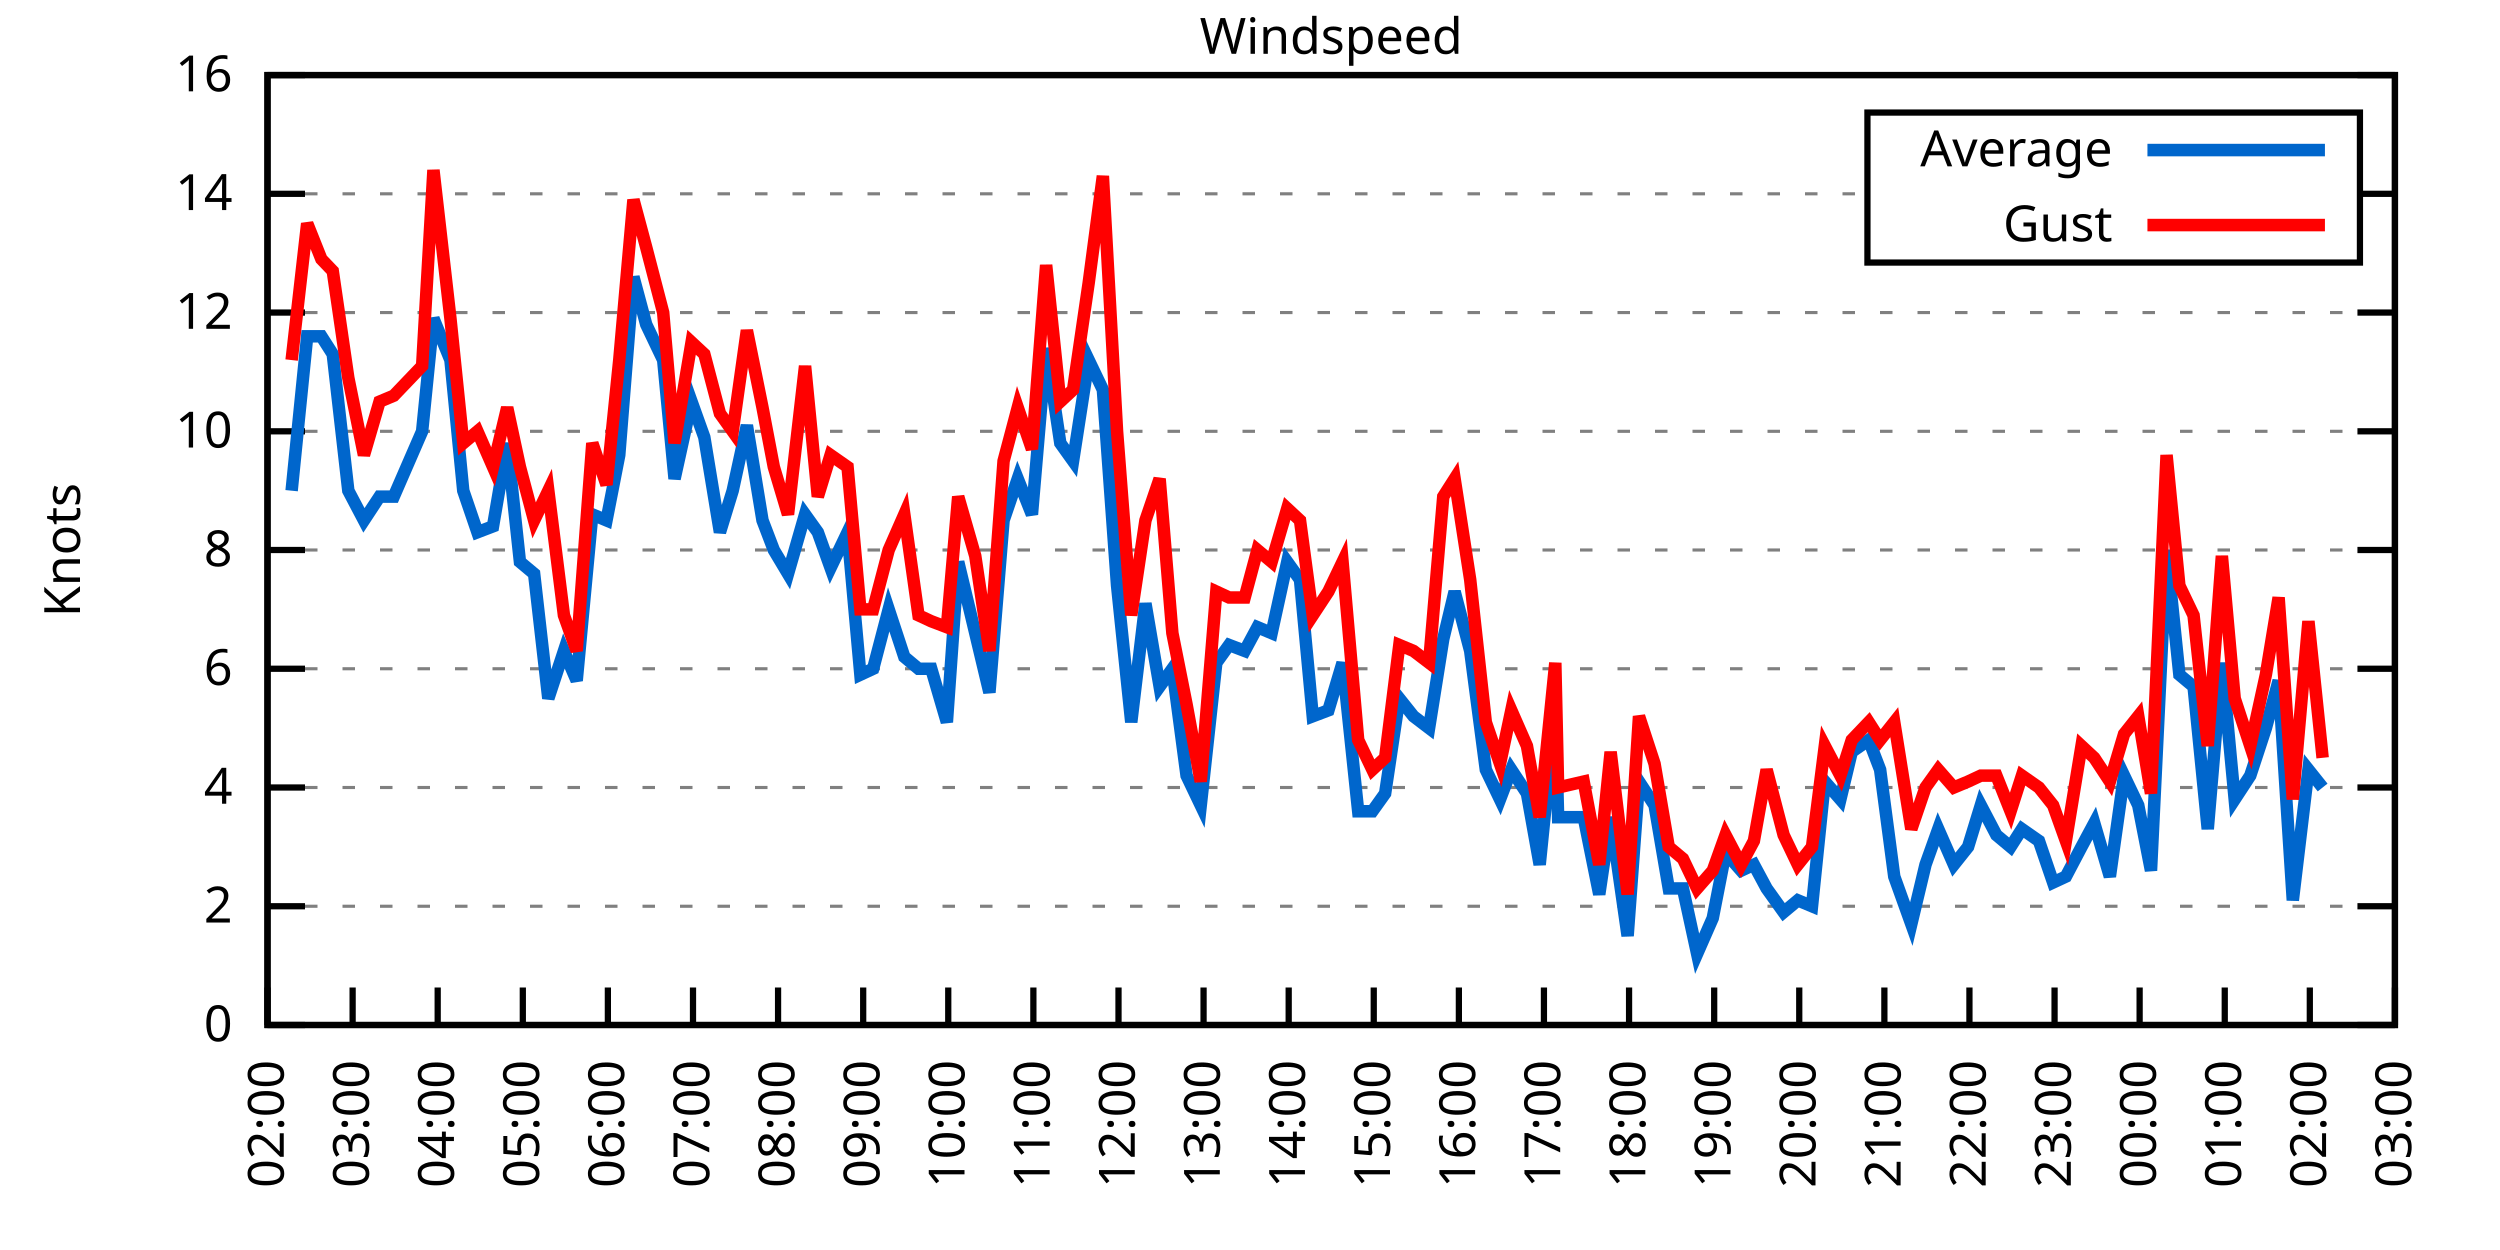
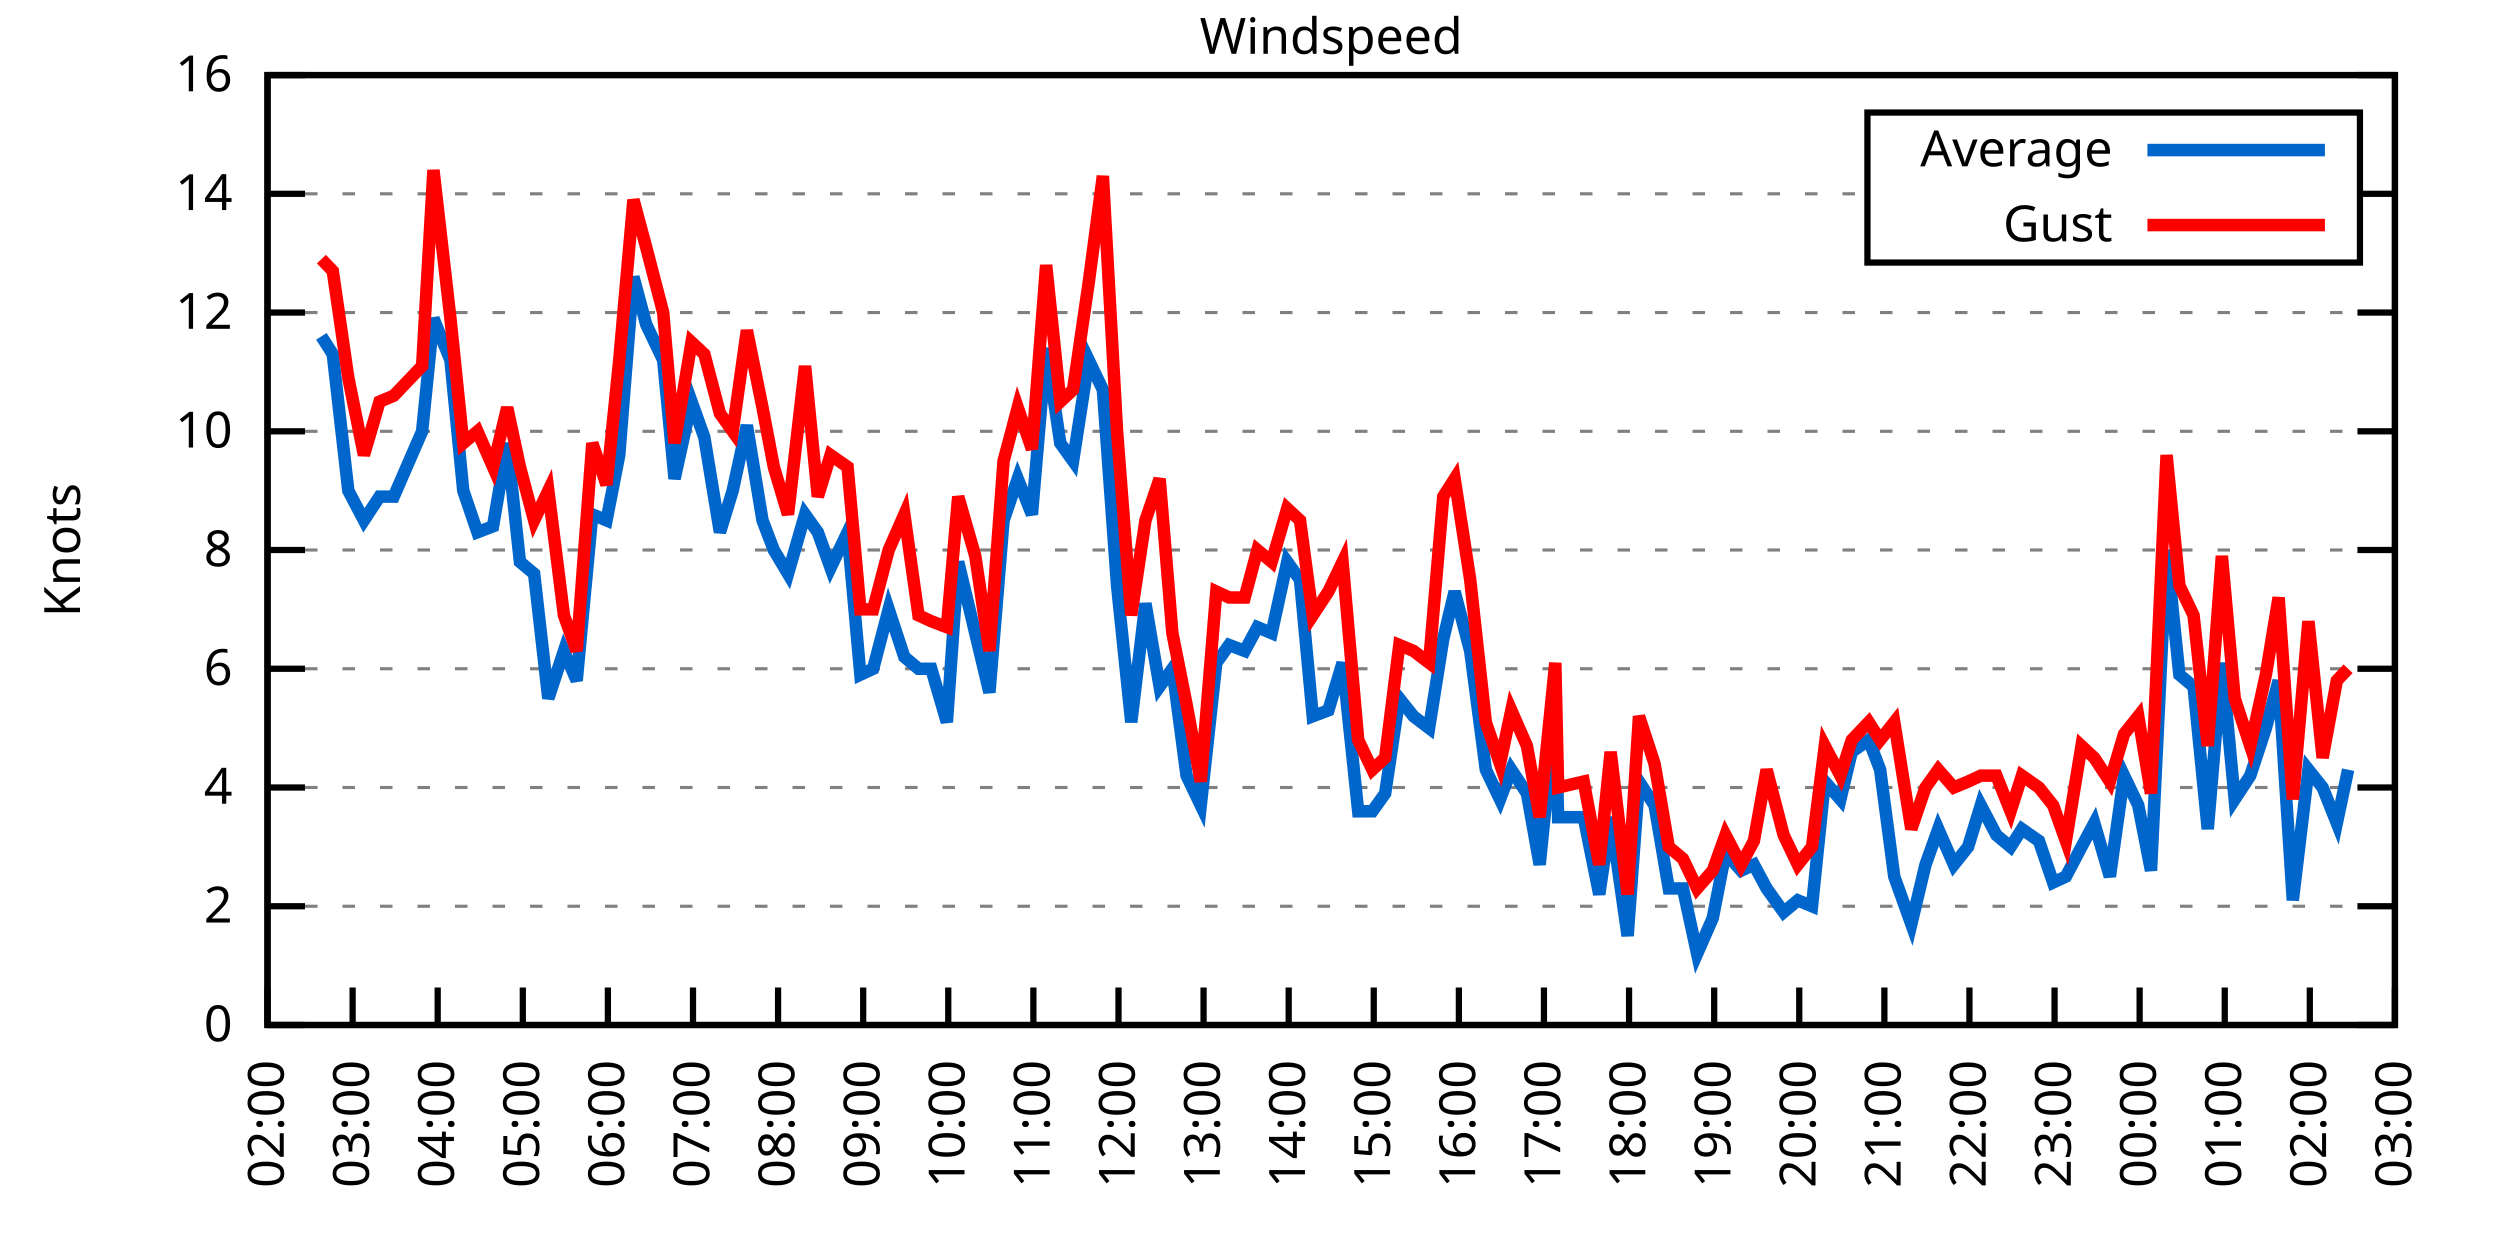
<svg xmlns="http://www.w3.org/2000/svg" xmlns:xlink="http://www.w3.org/1999/xlink" width="400" height="200" viewBox="0 0 400 200">
  <g id="gnuplot_canvas">
    <rect x="0" y="0" width="400" height="200" fill="none" />
    <defs>
      <circle id="gpDot" r="0.5" stroke-width="0.5" stroke="currentColor" />
      <path id="gpPt0" stroke-width="0.333" stroke="currentColor" d="M-1,0 h2 M0,-1 v2" />
      <path id="gpPt1" stroke-width="0.333" stroke="currentColor" d="M-1,-1 L1,1 M1,-1 L-1,1" />
      <path id="gpPt2" stroke-width="0.333" stroke="currentColor" d="M-1,0 L1,0 M0,-1 L0,1 M-1,-1 L1,1 M-1,1 L1,-1" />
      <rect id="gpPt3" stroke-width="0.333" stroke="currentColor" x="-1" y="-1" width="2" height="2" />
      <rect id="gpPt4" stroke-width="0.333" stroke="currentColor" fill="currentColor" x="-1" y="-1" width="2" height="2" />
      <circle id="gpPt5" stroke-width="0.333" stroke="currentColor" cx="0" cy="0" r="1" />
      <use xlink:href="#gpPt5" id="gpPt6" fill="currentColor" stroke="none" />
      <path id="gpPt7" stroke-width="0.333" stroke="currentColor" d="M0,-1.33 L-1.33,0.67 L1.33,0.67 z" />
      <use xlink:href="#gpPt7" id="gpPt8" fill="currentColor" stroke="none" />
      <use xlink:href="#gpPt7" id="gpPt9" stroke="currentColor" transform="rotate(180)" />
      <use xlink:href="#gpPt9" id="gpPt10" fill="currentColor" stroke="none" />
      <use xlink:href="#gpPt3" id="gpPt11" stroke="currentColor" transform="rotate(45)" />
      <use xlink:href="#gpPt11" id="gpPt12" fill="currentColor" stroke="none" />
      <path id="gpPt13" stroke-width="0.333" stroke="currentColor" d="M0,1.330 L1.265,0.411 L0.782,-1.067 L-0.782,-1.076 L-1.265,0.411 z" />
      <use xlink:href="#gpPt13" id="gpPt14" fill="currentColor" stroke="none" />
      <filter id="textbox" filterUnits="objectBoundingBox" x="0" y="0" height="1" width="1">
        <feFlood flood-color="white" flood-opacity="1" result="bgnd" />
        <feComposite in="SourceGraphic" in2="bgnd" operator="atop" />
      </filter>
      <filter id="greybox" filterUnits="objectBoundingBox" x="0" y="0" height="1" width="1">
        <feFlood flood-color="lightgrey" flood-opacity="1" result="grey" />
        <feComposite in="SourceGraphic" in2="grey" operator="atop" />
      </filter>
    </defs>
    <g fill="none" color="white" stroke="currentColor" stroke-width="1.00" stroke-linecap="butt" stroke-linejoin="miter">
</g>
    <g fill="none" color="black" stroke="currentColor" stroke-width="1.00" stroke-linecap="butt" stroke-linejoin="miter">
      <g stroke="none" shape-rendering="crispEdges">
        <polygon fill="rgb(255, 255, 255)" points="42.80,164.00 383.18,164.00 383.18,12.02 42.80,12.02 " />
      </g>
    </g>
    <g fill="none" color="black" stroke="currentColor" stroke-width="1.00" stroke-linecap="butt" stroke-linejoin="miter">
</g>
    <g fill="none" color="black" stroke="black" stroke-width="0.50" stroke-linecap="butt" stroke-linejoin="miter">
</g>
    <g fill="none" color="gray" stroke="currentColor" stroke-width="0.50" stroke-linecap="butt" stroke-linejoin="miter">
      <path stroke="gray" stroke-dasharray="2,4" class="gridline" d="M42.80,164.00 L383.19,164.00  " />
    </g>
    <g fill="none" color="gray" stroke="gray" stroke-width="1.00" stroke-linecap="butt" stroke-linejoin="miter">
</g>
    <g fill="none" color="black" stroke="currentColor" stroke-width="1.00" stroke-linecap="butt" stroke-linejoin="miter">
      <path stroke="black" d="M42.80,164.00 L48.80,164.00 M383.19,164.00 L377.19,164.00  " />
      <g transform="translate(37.20,166.60)" stroke="none" fill="black" font-family="Sans" font-size="8.00" text-anchor="end">
        <text>
          <tspan font-family="Sans"> 0</tspan>
        </text>
      </g>
    </g>
    <g fill="none" color="black" stroke="currentColor" stroke-width="1.00" stroke-linecap="butt" stroke-linejoin="miter">
</g>
    <g fill="none" color="black" stroke="black" stroke-width="0.50" stroke-linecap="butt" stroke-linejoin="miter">
</g>
    <g fill="none" color="gray" stroke="currentColor" stroke-width="0.50" stroke-linecap="butt" stroke-linejoin="miter">
      <path stroke="gray" stroke-dasharray="2,4" class="gridline" d="M42.80,145.00 L383.19,145.00  " />
    </g>
    <g fill="none" color="gray" stroke="gray" stroke-width="1.00" stroke-linecap="butt" stroke-linejoin="miter">
</g>
    <g fill="none" color="black" stroke="currentColor" stroke-width="1.00" stroke-linecap="butt" stroke-linejoin="miter">
      <path stroke="black" d="M42.80,145.00 L48.80,145.00 M383.19,145.00 L377.19,145.00  " />
      <g transform="translate(37.20,147.60)" stroke="none" fill="black" font-family="Sans" font-size="8.00" text-anchor="end">
        <text>
          <tspan font-family="Sans"> 2</tspan>
        </text>
      </g>
    </g>
    <g fill="none" color="black" stroke="currentColor" stroke-width="1.00" stroke-linecap="butt" stroke-linejoin="miter">
</g>
    <g fill="none" color="black" stroke="black" stroke-width="0.50" stroke-linecap="butt" stroke-linejoin="miter">
</g>
    <g fill="none" color="gray" stroke="currentColor" stroke-width="0.50" stroke-linecap="butt" stroke-linejoin="miter">
      <path stroke="gray" stroke-dasharray="2,4" class="gridline" d="M42.80,126.00 L383.19,126.00  " />
    </g>
    <g fill="none" color="gray" stroke="gray" stroke-width="1.00" stroke-linecap="butt" stroke-linejoin="miter">
</g>
    <g fill="none" color="black" stroke="currentColor" stroke-width="1.00" stroke-linecap="butt" stroke-linejoin="miter">
      <path stroke="black" d="M42.80,126.00 L48.80,126.00 M383.19,126.00 L377.19,126.00  " />
      <g transform="translate(37.20,128.60)" stroke="none" fill="black" font-family="Sans" font-size="8.00" text-anchor="end">
        <text>
          <tspan font-family="Sans"> 4</tspan>
        </text>
      </g>
    </g>
    <g fill="none" color="black" stroke="currentColor" stroke-width="1.00" stroke-linecap="butt" stroke-linejoin="miter">
</g>
    <g fill="none" color="black" stroke="black" stroke-width="0.50" stroke-linecap="butt" stroke-linejoin="miter">
</g>
    <g fill="none" color="gray" stroke="currentColor" stroke-width="0.50" stroke-linecap="butt" stroke-linejoin="miter">
      <path stroke="gray" stroke-dasharray="2,4" class="gridline" d="M42.80,107.00 L383.19,107.00  " />
    </g>
    <g fill="none" color="gray" stroke="gray" stroke-width="1.00" stroke-linecap="butt" stroke-linejoin="miter">
</g>
    <g fill="none" color="black" stroke="currentColor" stroke-width="1.00" stroke-linecap="butt" stroke-linejoin="miter">
      <path stroke="black" d="M42.80,107.00 L48.80,107.00 M383.19,107.00 L377.19,107.00  " />
      <g transform="translate(37.20,109.60)" stroke="none" fill="black" font-family="Sans" font-size="8.00" text-anchor="end">
        <text>
          <tspan font-family="Sans"> 6</tspan>
        </text>
      </g>
    </g>
    <g fill="none" color="black" stroke="currentColor" stroke-width="1.00" stroke-linecap="butt" stroke-linejoin="miter">
</g>
    <g fill="none" color="black" stroke="black" stroke-width="0.50" stroke-linecap="butt" stroke-linejoin="miter">
</g>
    <g fill="none" color="gray" stroke="currentColor" stroke-width="0.50" stroke-linecap="butt" stroke-linejoin="miter">
      <path stroke="gray" stroke-dasharray="2,4" class="gridline" d="M42.80,88.00 L383.19,88.00  " />
    </g>
    <g fill="none" color="gray" stroke="gray" stroke-width="1.00" stroke-linecap="butt" stroke-linejoin="miter">
</g>
    <g fill="none" color="black" stroke="currentColor" stroke-width="1.00" stroke-linecap="butt" stroke-linejoin="miter">
      <path stroke="black" d="M42.80,88.00 L48.80,88.00 M383.19,88.00 L377.19,88.00  " />
      <g transform="translate(37.20,90.60)" stroke="none" fill="black" font-family="Sans" font-size="8.00" text-anchor="end">
        <text>
          <tspan font-family="Sans"> 8</tspan>
        </text>
      </g>
    </g>
    <g fill="none" color="black" stroke="currentColor" stroke-width="1.00" stroke-linecap="butt" stroke-linejoin="miter">
</g>
    <g fill="none" color="black" stroke="black" stroke-width="0.50" stroke-linecap="butt" stroke-linejoin="miter">
</g>
    <g fill="none" color="gray" stroke="currentColor" stroke-width="0.50" stroke-linecap="butt" stroke-linejoin="miter">
      <path stroke="gray" stroke-dasharray="2,4" class="gridline" d="M42.80,69.01 L383.19,69.01  " />
    </g>
    <g fill="none" color="gray" stroke="gray" stroke-width="1.00" stroke-linecap="butt" stroke-linejoin="miter">
</g>
    <g fill="none" color="black" stroke="currentColor" stroke-width="1.00" stroke-linecap="butt" stroke-linejoin="miter">
      <path stroke="black" d="M42.80,69.01 L48.80,69.01 M383.19,69.01 L377.19,69.01  " />
      <g transform="translate(37.20,71.61)" stroke="none" fill="black" font-family="Sans" font-size="8.00" text-anchor="end">
        <text>
          <tspan font-family="Sans"> 10</tspan>
        </text>
      </g>
    </g>
    <g fill="none" color="black" stroke="currentColor" stroke-width="1.00" stroke-linecap="butt" stroke-linejoin="miter">
</g>
    <g fill="none" color="black" stroke="black" stroke-width="0.50" stroke-linecap="butt" stroke-linejoin="miter">
</g>
    <g fill="none" color="gray" stroke="currentColor" stroke-width="0.50" stroke-linecap="butt" stroke-linejoin="miter">
      <path stroke="gray" stroke-dasharray="2,4" class="gridline" d="M42.80,50.01 L383.19,50.01  " />
    </g>
    <g fill="none" color="gray" stroke="gray" stroke-width="1.00" stroke-linecap="butt" stroke-linejoin="miter">
</g>
    <g fill="none" color="black" stroke="currentColor" stroke-width="1.00" stroke-linecap="butt" stroke-linejoin="miter">
      <path stroke="black" d="M42.80,50.01 L48.80,50.01 M383.19,50.01 L377.19,50.01  " />
      <g transform="translate(37.20,52.61)" stroke="none" fill="black" font-family="Sans" font-size="8.00" text-anchor="end">
        <text>
          <tspan font-family="Sans"> 12</tspan>
        </text>
      </g>
    </g>
    <g fill="none" color="black" stroke="currentColor" stroke-width="1.00" stroke-linecap="butt" stroke-linejoin="miter">
</g>
    <g fill="none" color="black" stroke="black" stroke-width="0.50" stroke-linecap="butt" stroke-linejoin="miter">
</g>
    <g fill="none" color="gray" stroke="currentColor" stroke-width="0.50" stroke-linecap="butt" stroke-linejoin="miter">
      <path stroke="gray" stroke-dasharray="2,4" class="gridline" d="M42.80,31.01 L298.79,31.01 M377.59,31.01 L383.19,31.01  " />
    </g>
    <g fill="none" color="gray" stroke="gray" stroke-width="1.00" stroke-linecap="butt" stroke-linejoin="miter">
</g>
    <g fill="none" color="black" stroke="currentColor" stroke-width="1.00" stroke-linecap="butt" stroke-linejoin="miter">
      <path stroke="black" d="M42.80,31.01 L48.80,31.01 M383.19,31.01 L377.19,31.01  " />
      <g transform="translate(37.20,33.61)" stroke="none" fill="black" font-family="Sans" font-size="8.00" text-anchor="end">
        <text>
          <tspan font-family="Sans"> 14</tspan>
        </text>
      </g>
    </g>
    <g fill="none" color="black" stroke="currentColor" stroke-width="1.00" stroke-linecap="butt" stroke-linejoin="miter">
</g>
    <g fill="none" color="black" stroke="black" stroke-width="0.50" stroke-linecap="butt" stroke-linejoin="miter">
</g>
    <g fill="none" color="gray" stroke="currentColor" stroke-width="0.50" stroke-linecap="butt" stroke-linejoin="miter">
      <path stroke="gray" stroke-dasharray="2,4" class="gridline" d="M42.80,12.01 L383.19,12.01  " />
    </g>
    <g fill="none" color="gray" stroke="gray" stroke-width="1.00" stroke-linecap="butt" stroke-linejoin="miter">
</g>
    <g fill="none" color="black" stroke="currentColor" stroke-width="1.00" stroke-linecap="butt" stroke-linejoin="miter">
      <path stroke="black" d="M42.80,12.01 L48.80,12.01 M383.19,12.01 L377.19,12.01  " />
      <g transform="translate(37.20,14.61)" stroke="none" fill="black" font-family="Sans" font-size="8.00" text-anchor="end">
        <text>
          <tspan font-family="Sans"> 16</tspan>
        </text>
      </g>
    </g>
    <g fill="none" color="black" stroke="currentColor" stroke-width="1.00" stroke-linecap="butt" stroke-linejoin="miter">
      <path stroke="black" d="M42.80,164.00 L42.80,158.00  " />
      <g transform="translate(45.40,169.60) rotate(270.00)" stroke="none" fill="black" font-family="Sans" font-size="8.00" text-anchor="end">
        <text>
          <tspan font-family="Sans">02:00</tspan>
        </text>
      </g>
    </g>
    <g fill="none" color="black" stroke="currentColor" stroke-width="1.00" stroke-linecap="butt" stroke-linejoin="miter">
      <path stroke="black" d="M56.42,164.00 L56.42,158.00  " />
      <g transform="translate(59.02,169.60) rotate(270.00)" stroke="none" fill="black" font-family="Sans" font-size="8.00" text-anchor="end">
        <text>
          <tspan font-family="Sans">03:00</tspan>
        </text>
      </g>
    </g>
    <g fill="none" color="black" stroke="currentColor" stroke-width="1.00" stroke-linecap="butt" stroke-linejoin="miter">
      <path stroke="black" d="M70.03,164.00 L70.03,158.00  " />
      <g transform="translate(72.63,169.60) rotate(270.00)" stroke="none" fill="black" font-family="Sans" font-size="8.00" text-anchor="end">
        <text>
          <tspan font-family="Sans">04:00</tspan>
        </text>
      </g>
    </g>
    <g fill="none" color="black" stroke="currentColor" stroke-width="1.00" stroke-linecap="butt" stroke-linejoin="miter">
      <path stroke="black" d="M83.65,164.00 L83.65,158.00  " />
      <g transform="translate(86.25,169.60) rotate(270.00)" stroke="none" fill="black" font-family="Sans" font-size="8.00" text-anchor="end">
        <text>
          <tspan font-family="Sans">05:00</tspan>
        </text>
      </g>
    </g>
    <g fill="none" color="black" stroke="currentColor" stroke-width="1.00" stroke-linecap="butt" stroke-linejoin="miter">
      <path stroke="black" d="M97.26,164.00 L97.26,158.00  " />
      <g transform="translate(99.86,169.60) rotate(270.00)" stroke="none" fill="black" font-family="Sans" font-size="8.00" text-anchor="end">
        <text>
          <tspan font-family="Sans">06:00</tspan>
        </text>
      </g>
    </g>
    <g fill="none" color="black" stroke="currentColor" stroke-width="1.00" stroke-linecap="butt" stroke-linejoin="miter">
      <path stroke="black" d="M110.88,164.00 L110.88,158.00  " />
      <g transform="translate(113.48,169.60) rotate(270.00)" stroke="none" fill="black" font-family="Sans" font-size="8.00" text-anchor="end">
        <text>
          <tspan font-family="Sans">07:00</tspan>
        </text>
      </g>
    </g>
    <g fill="none" color="black" stroke="currentColor" stroke-width="1.00" stroke-linecap="butt" stroke-linejoin="miter">
      <path stroke="black" d="M124.49,164.00 L124.49,158.00  " />
      <g transform="translate(127.09,169.60) rotate(270.00)" stroke="none" fill="black" font-family="Sans" font-size="8.00" text-anchor="end">
        <text>
          <tspan font-family="Sans">08:00</tspan>
        </text>
      </g>
    </g>
    <g fill="none" color="black" stroke="currentColor" stroke-width="1.00" stroke-linecap="butt" stroke-linejoin="miter">
      <path stroke="black" d="M138.11,164.00 L138.11,158.00  " />
      <g transform="translate(140.71,169.60) rotate(270.00)" stroke="none" fill="black" font-family="Sans" font-size="8.00" text-anchor="end">
        <text>
          <tspan font-family="Sans">09:00</tspan>
        </text>
      </g>
    </g>
    <g fill="none" color="black" stroke="currentColor" stroke-width="1.00" stroke-linecap="butt" stroke-linejoin="miter">
      <path stroke="black" d="M151.72,164.00 L151.72,158.00  " />
      <g transform="translate(154.32,169.60) rotate(270.00)" stroke="none" fill="black" font-family="Sans" font-size="8.00" text-anchor="end">
        <text>
          <tspan font-family="Sans">10:00</tspan>
        </text>
      </g>
    </g>
    <g fill="none" color="black" stroke="currentColor" stroke-width="1.00" stroke-linecap="butt" stroke-linejoin="miter">
      <path stroke="black" d="M165.34,164.00 L165.34,158.00  " />
      <g transform="translate(167.94,169.60) rotate(270.00)" stroke="none" fill="black" font-family="Sans" font-size="8.00" text-anchor="end">
        <text>
          <tspan font-family="Sans">11:00</tspan>
        </text>
      </g>
    </g>
    <g fill="none" color="black" stroke="currentColor" stroke-width="1.00" stroke-linecap="butt" stroke-linejoin="miter">
      <path stroke="black" d="M178.96,164.00 L178.96,158.00  " />
      <g transform="translate(181.56,169.60) rotate(270.00)" stroke="none" fill="black" font-family="Sans" font-size="8.00" text-anchor="end">
        <text>
          <tspan font-family="Sans">12:00</tspan>
        </text>
      </g>
    </g>
    <g fill="none" color="black" stroke="currentColor" stroke-width="1.00" stroke-linecap="butt" stroke-linejoin="miter">
      <path stroke="black" d="M192.57,164.00 L192.57,158.00  " />
      <g transform="translate(195.17,169.60) rotate(270.00)" stroke="none" fill="black" font-family="Sans" font-size="8.00" text-anchor="end">
        <text>
          <tspan font-family="Sans">13:00</tspan>
        </text>
      </g>
    </g>
    <g fill="none" color="black" stroke="currentColor" stroke-width="1.00" stroke-linecap="butt" stroke-linejoin="miter">
      <path stroke="black" d="M206.19,164.00 L206.19,158.00  " />
      <g transform="translate(208.79,169.60) rotate(270.00)" stroke="none" fill="black" font-family="Sans" font-size="8.00" text-anchor="end">
        <text>
          <tspan font-family="Sans">14:00</tspan>
        </text>
      </g>
    </g>
    <g fill="none" color="black" stroke="currentColor" stroke-width="1.00" stroke-linecap="butt" stroke-linejoin="miter">
      <path stroke="black" d="M219.80,164.00 L219.80,158.00  " />
      <g transform="translate(222.40,169.60) rotate(270.00)" stroke="none" fill="black" font-family="Sans" font-size="8.00" text-anchor="end">
        <text>
          <tspan font-family="Sans">15:00</tspan>
        </text>
      </g>
    </g>
    <g fill="none" color="black" stroke="currentColor" stroke-width="1.00" stroke-linecap="butt" stroke-linejoin="miter">
      <path stroke="black" d="M233.42,164.00 L233.42,158.00  " />
      <g transform="translate(236.02,169.60) rotate(270.00)" stroke="none" fill="black" font-family="Sans" font-size="8.00" text-anchor="end">
        <text>
          <tspan font-family="Sans">16:00</tspan>
        </text>
      </g>
    </g>
    <g fill="none" color="black" stroke="currentColor" stroke-width="1.00" stroke-linecap="butt" stroke-linejoin="miter">
      <path stroke="black" d="M247.03,164.00 L247.03,158.00  " />
      <g transform="translate(249.63,169.60) rotate(270.00)" stroke="none" fill="black" font-family="Sans" font-size="8.00" text-anchor="end">
        <text>
          <tspan font-family="Sans">17:00</tspan>
        </text>
      </g>
    </g>
    <g fill="none" color="black" stroke="currentColor" stroke-width="1.00" stroke-linecap="butt" stroke-linejoin="miter">
      <path stroke="black" d="M260.65,164.00 L260.65,158.00  " />
      <g transform="translate(263.25,169.60) rotate(270.00)" stroke="none" fill="black" font-family="Sans" font-size="8.00" text-anchor="end">
        <text>
          <tspan font-family="Sans">18:00</tspan>
        </text>
      </g>
    </g>
    <g fill="none" color="black" stroke="currentColor" stroke-width="1.00" stroke-linecap="butt" stroke-linejoin="miter">
      <path stroke="black" d="M274.27,164.00 L274.27,158.00  " />
      <g transform="translate(276.87,169.60) rotate(270.00)" stroke="none" fill="black" font-family="Sans" font-size="8.00" text-anchor="end">
        <text>
          <tspan font-family="Sans">19:00</tspan>
        </text>
      </g>
    </g>
    <g fill="none" color="black" stroke="currentColor" stroke-width="1.00" stroke-linecap="butt" stroke-linejoin="miter">
      <path stroke="black" d="M287.88,164.00 L287.88,158.00  " />
      <g transform="translate(290.48,169.60) rotate(270.00)" stroke="none" fill="black" font-family="Sans" font-size="8.00" text-anchor="end">
        <text>
          <tspan font-family="Sans">20:00</tspan>
        </text>
      </g>
    </g>
    <g fill="none" color="black" stroke="currentColor" stroke-width="1.00" stroke-linecap="butt" stroke-linejoin="miter">
      <path stroke="black" d="M301.50,164.00 L301.50,158.00  " />
      <g transform="translate(304.10,169.60) rotate(270.00)" stroke="none" fill="black" font-family="Sans" font-size="8.00" text-anchor="end">
        <text>
          <tspan font-family="Sans">21:00</tspan>
        </text>
      </g>
    </g>
    <g fill="none" color="black" stroke="currentColor" stroke-width="1.00" stroke-linecap="butt" stroke-linejoin="miter">
      <path stroke="black" d="M315.11,164.00 L315.11,158.00  " />
      <g transform="translate(317.71,169.60) rotate(270.00)" stroke="none" fill="black" font-family="Sans" font-size="8.00" text-anchor="end">
        <text>
          <tspan font-family="Sans">22:00</tspan>
        </text>
      </g>
    </g>
    <g fill="none" color="black" stroke="currentColor" stroke-width="1.00" stroke-linecap="butt" stroke-linejoin="miter">
      <path stroke="black" d="M328.73,164.00 L328.73,158.00  " />
      <g transform="translate(331.33,169.60) rotate(270.00)" stroke="none" fill="black" font-family="Sans" font-size="8.00" text-anchor="end">
        <text>
          <tspan font-family="Sans">23:00</tspan>
        </text>
      </g>
    </g>
    <g fill="none" color="black" stroke="currentColor" stroke-width="1.00" stroke-linecap="butt" stroke-linejoin="miter">
      <path stroke="black" d="M342.34,164.00 L342.34,158.00  " />
      <g transform="translate(344.94,169.60) rotate(270.00)" stroke="none" fill="black" font-family="Sans" font-size="8.00" text-anchor="end">
        <text>
          <tspan font-family="Sans">00:00</tspan>
        </text>
      </g>
    </g>
    <g fill="none" color="black" stroke="currentColor" stroke-width="1.00" stroke-linecap="butt" stroke-linejoin="miter">
      <path stroke="black" d="M355.96,164.00 L355.96,158.00  " />
      <g transform="translate(358.56,169.60) rotate(270.00)" stroke="none" fill="black" font-family="Sans" font-size="8.00" text-anchor="end">
        <text>
          <tspan font-family="Sans">01:00</tspan>
        </text>
      </g>
    </g>
    <g fill="none" color="black" stroke="currentColor" stroke-width="1.00" stroke-linecap="butt" stroke-linejoin="miter">
      <path stroke="black" d="M369.57,164.00 L369.57,158.00  " />
      <g transform="translate(372.17,169.60) rotate(270.00)" stroke="none" fill="black" font-family="Sans" font-size="8.00" text-anchor="end">
        <text>
          <tspan font-family="Sans">02:00</tspan>
        </text>
      </g>
    </g>
    <g fill="none" color="black" stroke="currentColor" stroke-width="1.00" stroke-linecap="butt" stroke-linejoin="miter">
      <path stroke="black" d="M383.19,164.00 L383.19,158.00  " />
      <g transform="translate(385.79,169.60) rotate(270.00)" stroke="none" fill="black" font-family="Sans" font-size="8.00" text-anchor="end">
        <text>
          <tspan font-family="Sans">03:00</tspan>
        </text>
      </g>
    </g>
    <g fill="none" color="black" stroke="currentColor" stroke-width="1.00" stroke-linecap="butt" stroke-linejoin="miter">
</g>
    <g fill="none" color="black" stroke="currentColor" stroke-width="1.00" stroke-linecap="butt" stroke-linejoin="miter">
      <path stroke="black" d="M42.80,12.01 L42.80,164.00 L383.19,164.00 L383.19,12.01 L42.80,12.01 Z  " />
    </g>
    <g fill="none" color="black" stroke="currentColor" stroke-width="1.00" stroke-linecap="butt" stroke-linejoin="miter">
</g>
    <g fill="none" color="black" stroke="currentColor" stroke-width="1.00" stroke-linecap="butt" stroke-linejoin="miter">
      <path stroke="black" d="M298.79,42.01 L298.79,18.01 L377.59,18.01 L377.59,42.01 L298.79,42.01 Z  " />
    </g>
    <g id="Windspeed_plot_1">
      <g fill="none" color="white" stroke="black" stroke-width="2.00" stroke-linecap="butt" stroke-linejoin="miter">
</g>
      <g fill="none" color="black" stroke="currentColor" stroke-width="2.00" stroke-linecap="butt" stroke-linejoin="miter">
        <g transform="translate(337.99,26.61)" stroke="none" fill="black" font-family="Sans" font-size="8.00" text-anchor="end">
          <text>
            <tspan font-family="Sans">Average</tspan>
          </text>
        </g>
      </g>
      <g fill="none" color="black" stroke="currentColor" stroke-width="2.00" stroke-linecap="butt" stroke-linejoin="miter">
-         <path stroke="rgb(  0, 102, 204)" d="M343.59,24.01 L371.99,24.01 M46.66,78.51 L49.15,53.81 L51.42,53.81 L53.24,56.66 L55.73,78.51 L58.23,83.26   L60.73,79.46 L63.00,79.46 L67.54,69.01 L69.35,50.96 L72.07,57.61 L74.12,78.51 L76.39,85.16 L78.88,84.21   L81.15,70.91 L83.19,89.90 L85.46,91.80 L87.73,111.75 L90.23,104.15 L92.27,108.90 L94.77,82.31 L97.04,83.26   L99.08,72.81 L101.35,44.31 L103.39,51.91 L106.11,57.61 L107.93,76.61 L110.65,64.26 L112.69,69.96 L115.19,85.16   L117.23,78.51 L119.50,68.06 L122.00,83.26 L123.81,88.00 L126.08,91.80 L128.81,82.31 L130.85,85.16 L132.89,90.85   L135.61,85.16 L137.66,107.95 L139.70,107.00 L142.19,97.50 L144.69,105.10 L146.96,107.00 L149.00,107.00 L151.50,115.55   L153.31,89.90 L156.04,101.30 L158.31,110.80 L160.57,83.26 L162.84,76.61 L165.11,82.31 L167.38,55.71 L169.65,70.91   L171.69,73.76 L174.19,57.61 L176.46,62.36 L178.73,93.70 L181.00,115.55 L183.27,96.55 L185.54,109.85 L187.58,107.00   L189.85,124.10 L192.12,128.85 L194.61,106.05 L196.66,103.20 L199.15,104.15 L201.19,100.35 L203.46,101.30 L205.96,89.90   L208.00,92.75 L210.04,114.60 L212.54,113.65 L214.81,106.05 L217.31,129.80 L219.58,129.80 L221.62,126.95 L223.89,111.75   L226.16,114.60 L228.65,116.50 L230.92,102.25 L232.74,94.65 L235.23,104.15 L237.73,123.15 L240.00,127.90 L241.81,123.15   L244.31,126.95 L246.35,138.35 L248.85,113.65 L249.30,130.75 L253.39,130.75 L255.88,143.10 L257.70,130.75 L260.42,149.75   L262.24,125.05 L264.73,128.85 L267.00,142.15 L269.27,142.15 L271.54,152.60 L274.04,146.90 L276.08,136.45 L278.58,139.30   L280.62,138.35 L282.66,142.15 L285.38,145.95 L287.65,144.05 L289.92,145.00 L291.97,125.05 L294.46,127.90 L296.28,120.30   L299.00,118.40 L300.82,123.15 L303.08,140.25 L305.81,147.85 L308.08,138.35 L310.12,132.65 L312.62,138.35 L314.89,135.50   L316.93,128.85 L319.42,133.60 L321.69,135.50 L323.51,132.65 L326.23,134.55 L328.50,141.20 L330.54,140.25 L333.04,135.50   L335.08,131.70 L337.58,140.25 L339.85,124.10 L342.12,128.85 L344.16,139.30 L346.65,88.00 L348.70,107.95 L350.97,109.85   L353.24,132.65 L355.50,106.05 L357.55,127.90 L360.04,124.10 L362.54,116.50 L364.58,108.90 L366.85,144.05 L369.35,123.15   L371.62,126.00  " />
+         <path stroke="rgb(  0, 102, 204)" d="M343.59,24.01 L371.99,24.01 M51.42,53.81 L53.24,56.66 L55.73,78.51 L58.23,83.26 L60.73,79.46 L63.00,79.46   L67.54,69.01 L69.35,50.96 L72.07,57.61 L74.12,78.51 L76.39,85.16 L78.88,84.21 L81.15,70.91 L83.19,89.90   L85.46,91.80 L87.73,111.75 L90.23,104.15 L92.27,108.90 L94.77,82.31 L97.04,83.26 L99.08,72.81 L101.35,44.31   L103.39,51.91 L106.11,57.61 L107.93,76.61 L110.65,64.26 L112.69,69.96 L115.19,85.16 L117.23,78.51 L119.50,68.06   L122.00,83.26 L123.81,88.00 L126.08,91.80 L128.81,82.31 L130.85,85.16 L132.89,90.85 L135.61,85.16 L137.66,107.95   L139.70,107.00 L142.19,97.50 L144.69,105.10 L146.96,107.00 L149.00,107.00 L151.50,115.55 L153.31,89.90 L156.04,101.30   L158.31,110.80 L160.57,83.26 L162.84,76.61 L165.11,82.31 L167.38,55.71 L169.65,70.91 L171.69,73.76 L174.19,57.61   L176.46,62.36 L178.73,93.70 L181.00,115.55 L183.27,96.55 L185.54,109.85 L187.58,107.00 L189.85,124.10 L192.12,128.85   L194.61,106.05 L196.66,103.20 L199.15,104.15 L201.19,100.35 L203.46,101.30 L205.96,89.90 L208.00,92.75 L210.04,114.60   L212.54,113.65 L214.81,106.05 L217.31,129.80 L219.58,129.80 L221.62,126.95 L223.89,111.75 L226.16,114.60 L228.65,116.50   L230.92,102.25 L232.74,94.65 L235.23,104.15 L237.73,123.15 L240.00,127.90 L241.81,123.15 L244.31,126.95 L246.35,138.35   L248.85,113.65 L249.30,130.75 L253.39,130.75 L255.88,143.10 L257.70,130.75 L260.42,149.75 L262.24,125.05 L264.73,128.85   L267.00,142.15 L269.27,142.15 L271.54,152.60 L274.04,146.90 L276.08,136.45 L278.58,139.30 L280.62,138.35 L282.66,142.15   L285.38,145.95 L287.65,144.05 L289.92,145.00 L291.97,125.05 L294.46,127.90 L296.28,120.30 L299.00,118.40 L300.82,123.15   L303.08,140.25 L305.81,147.85 L308.08,138.35 L310.12,132.65 L312.62,138.35 L314.89,135.50 L316.93,128.85 L319.42,133.60   L321.69,135.50 L323.51,132.65 L326.23,134.55 L328.50,141.20 L330.54,140.25 L333.04,135.50 L335.08,131.70 L337.58,140.25   L339.85,124.10 L342.12,128.85 L344.16,139.30 L346.65,88.00 L348.70,107.95 L350.97,109.85 L353.24,132.65 L355.50,106.05   L357.55,127.90 L360.04,124.10 L362.54,116.50 L364.58,108.90 L366.85,144.05 L369.35,123.15 L371.62,126.00 L373.89,131.70   L375.70,123.15  " />
      </g>
    </g>
    <g id="Windspeed_plot_2">
      <g fill="none" color="black" stroke="currentColor" stroke-width="2.00" stroke-linecap="butt" stroke-linejoin="miter">
        <g transform="translate(337.99,38.61)" stroke="none" fill="black" font-family="Sans" font-size="8.00" text-anchor="end">
          <text>
            <tspan font-family="Sans">Gust</tspan>
          </text>
        </g>
      </g>
      <g fill="none" color="black" stroke="currentColor" stroke-width="2.00" stroke-linecap="butt" stroke-linejoin="miter">
-         <path stroke="rgb(255,   0,   0)" d="M343.59,36.01 L371.99,36.01 M46.66,57.61 L49.15,35.76 L51.42,41.46 L53.24,43.36 L55.73,60.46 L58.23,72.81   L60.73,64.26 L63.00,63.31 L67.54,58.56 L69.35,27.21 L72.07,50.96 L74.12,70.91 L76.39,69.01 L78.88,74.71   L81.15,65.21 L83.19,74.71 L85.46,83.26 L87.73,78.51 L90.23,98.45 L92.27,104.15 L94.77,70.91 L97.04,77.56   L99.08,57.61 L101.35,31.96 L103.39,39.56 L106.11,50.01 L107.93,70.91 L110.65,54.76 L112.69,56.66 L115.19,66.16   L117.23,69.01 L119.50,52.86 L122.00,65.21 L123.81,74.71 L126.08,82.31 L128.81,58.56 L130.85,79.46 L132.89,72.81   L135.61,74.71 L137.66,97.50 L139.70,97.50 L142.19,88.00 L144.69,82.31 L146.96,98.45 L149.00,99.40 L151.50,100.35   L153.31,79.46 L156.04,88.95 L158.31,104.15 L160.57,73.76 L162.84,65.21 L165.11,71.86 L167.38,42.41 L169.65,64.26   L171.69,62.36 L174.19,45.26 L176.46,28.16 L178.73,69.01 L181.00,98.45 L183.27,83.26 L185.54,76.61 L187.58,101.30   L189.85,112.70 L192.12,125.05 L194.61,94.65 L196.66,95.60 L199.15,95.60 L201.19,88.00 L203.46,89.90 L205.96,81.36   L208.00,83.26 L210.04,98.45 L212.54,94.65 L214.81,89.90 L217.31,118.40 L219.58,123.15 L221.62,121.25 L223.89,103.20   L226.16,104.15 L228.65,106.05 L230.92,79.46 L232.74,76.61 L235.23,92.75 L237.73,115.55 L240.00,122.20 L241.81,113.65   L244.31,119.35 L246.35,130.75 L248.85,106.05 L249.30,126.00 L253.39,125.05 L255.88,138.35 L257.70,120.30 L260.42,143.10   L262.24,114.60 L264.73,122.20 L267.00,135.50 L269.27,137.40 L271.54,142.15 L274.04,139.30 L276.08,133.60 L278.58,138.35   L280.62,134.55 L282.66,123.15 L285.38,133.60 L287.65,138.35 L289.92,135.50 L291.97,119.35 L294.46,124.10 L296.28,118.40   L299.00,115.55 L300.82,118.40 L303.08,115.55 L305.81,132.65 L308.08,126.00 L310.12,123.15 L312.62,126.00 L314.89,125.05   L316.93,124.10 L319.42,124.10 L321.69,129.80 L323.51,124.10 L326.23,126.00 L328.50,128.85 L330.54,134.55 L333.04,119.35   L335.08,121.25 L337.58,125.05 L339.85,117.45 L342.12,114.60 L344.16,126.95 L346.65,72.81 L348.70,93.70 L350.97,98.45   L353.24,119.35 L355.50,88.95 L357.55,111.75 L360.04,119.35 L362.54,107.95 L364.58,95.60 L366.85,127.90 L369.35,99.40   L371.62,121.25  " />
+         <path stroke="rgb(255,   0,   0)" d="M343.59,36.01 L371.99,36.01 M51.42,41.46 L53.24,43.36 L55.73,60.46 L58.23,72.81 L60.73,64.26 L63.00,63.31   L67.54,58.56 L69.35,27.21 L72.07,50.96 L74.12,70.91 L76.39,69.01 L78.88,74.71 L81.15,65.21 L83.19,74.71   L85.46,83.26 L87.73,78.51 L90.23,98.45 L92.27,104.15 L94.77,70.91 L97.04,77.56 L99.08,57.61 L101.35,31.96   L103.39,39.56 L106.11,50.01 L107.93,70.91 L110.65,54.76 L112.69,56.66 L115.19,66.16 L117.23,69.01 L119.50,52.86   L122.00,65.21 L123.81,74.71 L126.08,82.31 L128.81,58.56 L130.85,79.46 L132.89,72.81 L135.61,74.71 L137.66,97.50   L139.70,97.50 L142.19,88.00 L144.69,82.31 L146.96,98.45 L149.00,99.40 L151.50,100.35 L153.31,79.46 L156.04,88.95   L158.31,104.15 L160.57,73.76 L162.84,65.21 L165.11,71.86 L167.38,42.41 L169.65,64.26 L171.69,62.36 L174.19,45.26   L176.46,28.16 L178.73,69.01 L181.00,98.45 L183.27,83.26 L185.54,76.61 L187.58,101.30 L189.85,112.70 L192.12,125.05   L194.61,94.65 L196.66,95.60 L199.15,95.60 L201.19,88.00 L203.46,89.90 L205.96,81.36 L208.00,83.26 L210.04,98.45   L212.54,94.65 L214.81,89.90 L217.31,118.40 L219.58,123.15 L221.62,121.25 L223.89,103.20 L226.16,104.15 L228.65,106.05   L230.92,79.46 L232.74,76.61 L235.23,92.75 L237.73,115.55 L240.00,122.20 L241.81,113.65 L244.31,119.35 L246.35,130.75   L248.85,106.05 L249.30,126.00 L253.39,125.05 L255.88,138.35 L257.70,120.30 L260.42,143.10 L262.24,114.60 L264.73,122.20   L267.00,135.50 L269.27,137.40 L271.54,142.15 L274.04,139.30 L276.08,133.60 L278.58,138.35 L280.62,134.55 L282.66,123.15   L285.38,133.60 L287.65,138.35 L289.92,135.50 L291.97,119.35 L294.46,124.10 L296.28,118.40 L299.00,115.55 L300.82,118.40   L303.08,115.55 L305.81,132.65 L308.08,126.00 L310.12,123.15 L312.62,126.00 L314.89,125.05 L316.93,124.10 L319.42,124.10   L321.69,129.80 L323.51,124.10 L326.23,126.00 L328.50,128.85 L330.54,134.55 L333.04,119.35 L335.08,121.25 L337.58,125.05   L339.85,117.45 L342.12,114.60 L344.16,126.95 L346.65,72.81 L348.70,93.70 L350.97,98.45 L353.24,119.35 L355.50,88.95   L357.55,111.75 L360.04,119.35 L362.54,107.95 L364.58,95.60 L366.85,127.90 L369.35,99.40 L371.62,121.25 L373.89,108.90   L375.70,107.00  " />
      </g>
    </g>
    <g fill="none" color="black" stroke="currentColor" stroke-width="2.00" stroke-linecap="butt" stroke-linejoin="miter">
</g>
    <g fill="none" color="black" stroke="black" stroke-width="1.00" stroke-linecap="butt" stroke-linejoin="miter">
</g>
    <g fill="none" color="black" stroke="currentColor" stroke-width="1.00" stroke-linecap="butt" stroke-linejoin="miter">
      <path stroke="black" d="M42.80,12.01 L42.80,164.00 L383.19,164.00 L383.19,12.01 L42.80,12.01 Z  " />
      <g transform="translate(12.80,88.01) rotate(270.00)" stroke="none" fill="black" font-family="Sans" font-size="8.00" text-anchor="middle">
        <text>
          <tspan font-family="Sans">Knots</tspan>
        </text>
      </g>
    </g>
    <g fill="none" color="black" stroke="currentColor" stroke-width="1.00" stroke-linecap="butt" stroke-linejoin="miter">
</g>
    <g fill="none" color="black" stroke="currentColor" stroke-width="1.00" stroke-linecap="butt" stroke-linejoin="miter">
      <g transform="translate(212.99,8.61)" stroke="none" fill="black" font-family="Sans" font-size="8.00" text-anchor="middle">
        <text>
          <tspan font-family="Sans">Windspeed</tspan>
        </text>
      </g>
    </g>
    <g fill="none" color="black" stroke="currentColor" stroke-width="1.00" stroke-linecap="butt" stroke-linejoin="miter">
</g>
  </g>
</svg>
